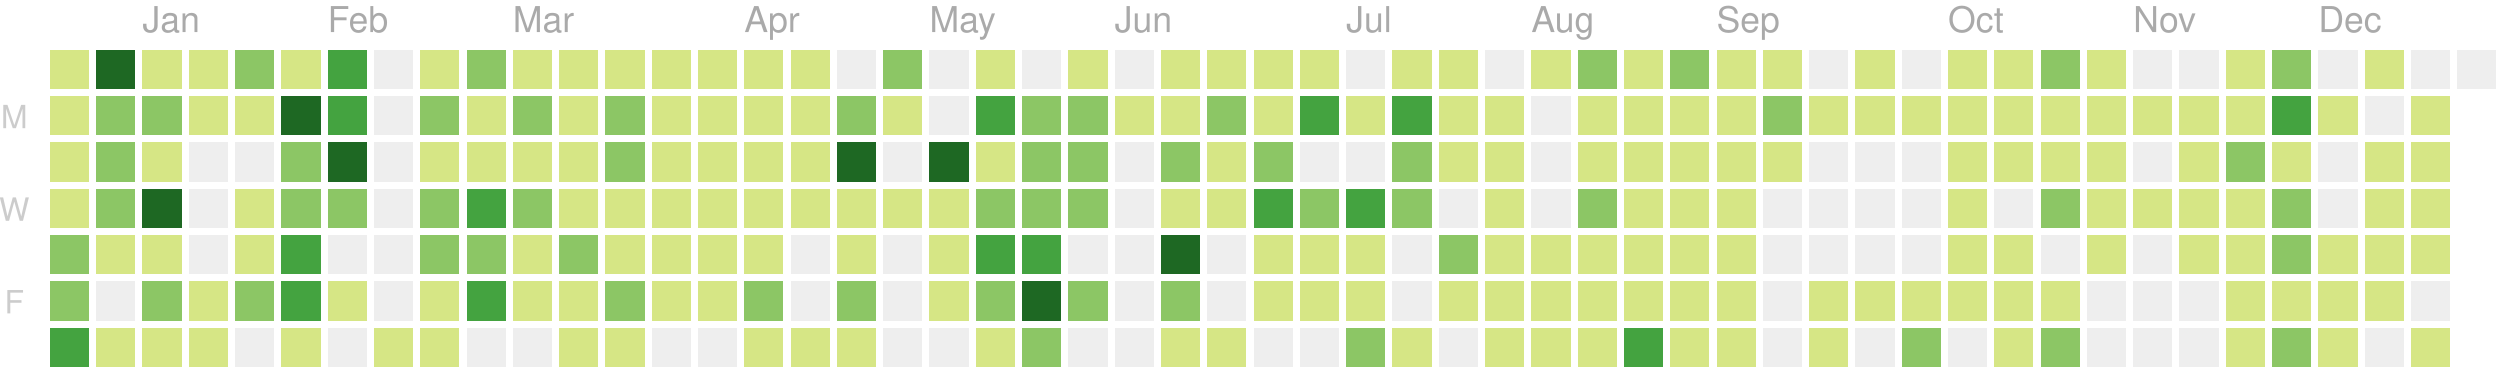
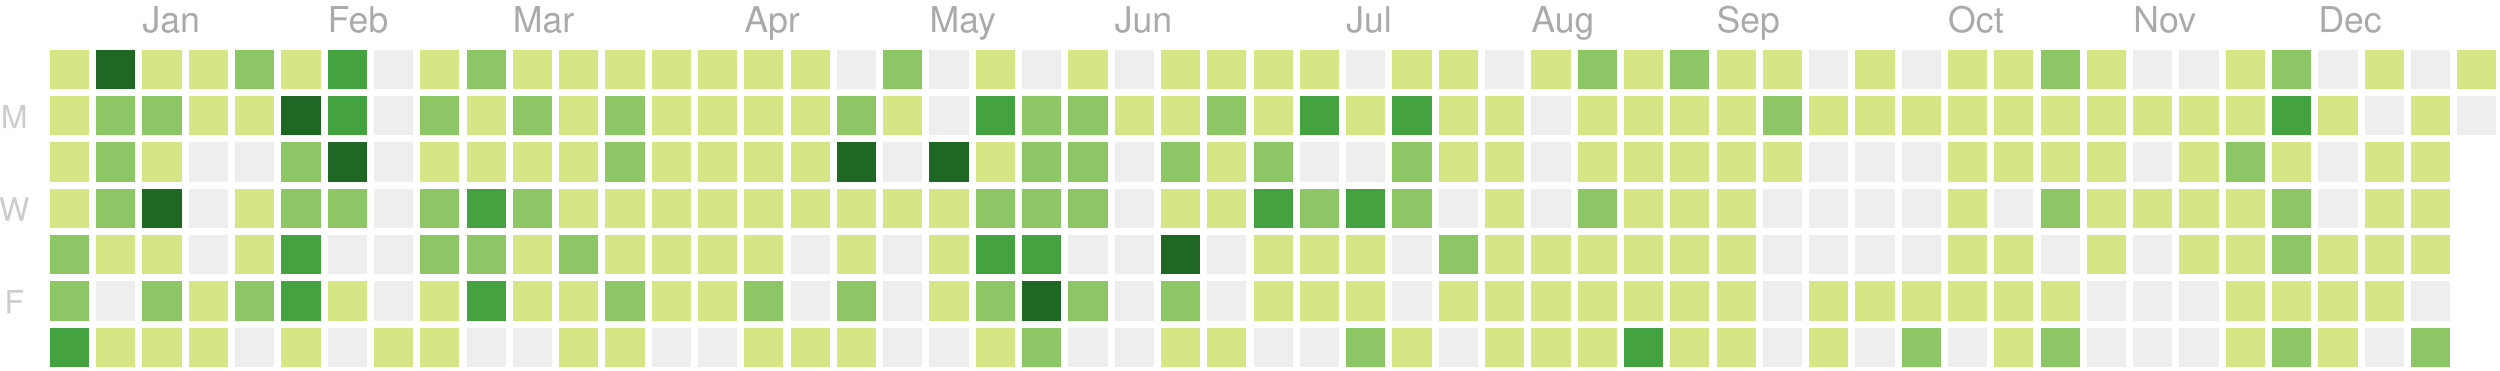
<svg xmlns="http://www.w3.org/2000/svg" version="1.1" width="702" height="104">
  <rect style="fill:#d6e685;shape-rendering:crispedges;" data-score="4" data-date="2018-12-23" x="14" y="14" width="11" height="11" />
  <rect style="fill:#1e6823;shape-rendering:crispedges;" data-score="77" data-date="2018-12-30" x="27" y="14" width="11" height="11" />
  <rect style="fill:#d6e685;shape-rendering:crispedges;" data-score="7" data-date="2019-01-06" x="40" y="14" width="11" height="11" />
  <rect style="fill:#d6e685;shape-rendering:crispedges;" data-score="1" data-date="2019-01-13" x="53" y="14" width="11" height="11" />
  <rect style="fill:#8cc665;shape-rendering:crispedges;" data-score="8" data-date="2019-01-20" x="66" y="14" width="11" height="11" />
  <rect style="fill:#d6e685;shape-rendering:crispedges;" data-score="7" data-date="2019-01-27" x="79" y="14" width="11" height="11" />
  <rect style="fill:#44a340;shape-rendering:crispedges;" data-score="20" data-date="2019-02-03" x="92" y="14" width="11" height="11" />
  <rect style="fill:#eeeeee;shape-rendering:crispedges;" data-score="0" data-date="2019-02-10" x="105" y="14" width="11" height="11" />
  <rect style="fill:#d6e685;shape-rendering:crispedges;" data-score="2" data-date="2019-02-17" x="118" y="14" width="11" height="11" />
  <rect style="fill:#8cc665;shape-rendering:crispedges;" data-score="13" data-date="2019-02-24" x="131" y="14" width="11" height="11" />
  <rect style="fill:#d6e685;shape-rendering:crispedges;" data-score="6" data-date="2019-03-03" x="144" y="14" width="11" height="11" />
  <rect style="fill:#d6e685;shape-rendering:crispedges;" data-score="6" data-date="2019-03-10" x="157" y="14" width="11" height="11" />
  <rect style="fill:#d6e685;shape-rendering:crispedges;" data-score="1" data-date="2019-03-17" x="170" y="14" width="11" height="11" />
  <rect style="fill:#d6e685;shape-rendering:crispedges;" data-score="4" data-date="2019-03-24" x="183" y="14" width="11" height="11" />
  <rect style="fill:#d6e685;shape-rendering:crispedges;" data-score="3" data-date="2019-03-31" x="196" y="14" width="11" height="11" />
  <rect style="fill:#d6e685;shape-rendering:crispedges;" data-score="2" data-date="2019-04-07" x="209" y="14" width="11" height="11" />
  <rect style="fill:#d6e685;shape-rendering:crispedges;" data-score="3" data-date="2019-04-14" x="222" y="14" width="11" height="11" />
  <rect style="fill:#eeeeee;shape-rendering:crispedges;" data-score="0" data-date="2019-04-21" x="235" y="14" width="11" height="11" />
  <rect style="fill:#8cc665;shape-rendering:crispedges;" data-score="9" data-date="2019-04-28" x="248" y="14" width="11" height="11" />
  <rect style="fill:#eeeeee;shape-rendering:crispedges;" data-score="0" data-date="2019-05-05" x="261" y="14" width="11" height="11" />
  <rect style="fill:#d6e685;shape-rendering:crispedges;" data-score="6" data-date="2019-05-12" x="274" y="14" width="11" height="11" />
  <rect style="fill:#eeeeee;shape-rendering:crispedges;" data-score="0" data-date="2019-05-19" x="287" y="14" width="11" height="11" />
  <rect style="fill:#d6e685;shape-rendering:crispedges;" data-score="4" data-date="2019-05-26" x="300" y="14" width="11" height="11" />
  <rect style="fill:#eeeeee;shape-rendering:crispedges;" data-score="0" data-date="2019-06-02" x="313" y="14" width="11" height="11" />
  <rect style="fill:#d6e685;shape-rendering:crispedges;" data-score="1" data-date="2019-06-09" x="326" y="14" width="11" height="11" />
  <rect style="fill:#d6e685;shape-rendering:crispedges;" data-score="3" data-date="2019-06-16" x="339" y="14" width="11" height="11" />
  <rect style="fill:#d6e685;shape-rendering:crispedges;" data-score="2" data-date="2019-06-23" x="352" y="14" width="11" height="11" />
  <rect style="fill:#d6e685;shape-rendering:crispedges;" data-score="2" data-date="2019-06-30" x="365" y="14" width="11" height="11" />
  <rect style="fill:#eeeeee;shape-rendering:crispedges;" data-score="0" data-date="2019-07-07" x="378" y="14" width="11" height="11" />
  <rect style="fill:#d6e685;shape-rendering:crispedges;" data-score="7" data-date="2019-07-14" x="391" y="14" width="11" height="11" />
  <rect style="fill:#d6e685;shape-rendering:crispedges;" data-score="1" data-date="2019-07-21" x="404" y="14" width="11" height="11" />
  <rect style="fill:#eeeeee;shape-rendering:crispedges;" data-score="0" data-date="2019-07-28" x="417" y="14" width="11" height="11" />
  <rect style="fill:#d6e685;shape-rendering:crispedges;" data-score="3" data-date="2019-08-04" x="430" y="14" width="11" height="11" />
  <rect style="fill:#8cc665;shape-rendering:crispedges;" data-score="9" data-date="2019-08-11" x="443" y="14" width="11" height="11" />
  <rect style="fill:#d6e685;shape-rendering:crispedges;" data-score="1" data-date="2019-08-18" x="456" y="14" width="11" height="11" />
  <rect style="fill:#8cc665;shape-rendering:crispedges;" data-score="11" data-date="2019-08-25" x="469" y="14" width="11" height="11" />
  <rect style="fill:#d6e685;shape-rendering:crispedges;" data-score="4" data-date="2019-09-01" x="482" y="14" width="11" height="11" />
  <rect style="fill:#d6e685;shape-rendering:crispedges;" data-score="5" data-date="2019-09-08" x="495" y="14" width="11" height="11" />
  <rect style="fill:#eeeeee;shape-rendering:crispedges;" data-score="0" data-date="2019-09-15" x="508" y="14" width="11" height="11" />
  <rect style="fill:#d6e685;shape-rendering:crispedges;" data-score="6" data-date="2019-09-22" x="521" y="14" width="11" height="11" />
  <rect style="fill:#eeeeee;shape-rendering:crispedges;" data-score="0" data-date="2019-09-29" x="534" y="14" width="11" height="11" />
  <rect style="fill:#d6e685;shape-rendering:crispedges;" data-score="3" data-date="2019-10-06" x="547" y="14" width="11" height="11" />
  <rect style="fill:#d6e685;shape-rendering:crispedges;" data-score="2" data-date="2019-10-13" x="560" y="14" width="11" height="11" />
  <rect style="fill:#8cc665;shape-rendering:crispedges;" data-score="11" data-date="2019-10-20" x="573" y="14" width="11" height="11" />
  <rect style="fill:#d6e685;shape-rendering:crispedges;" data-score="4" data-date="2019-10-27" x="586" y="14" width="11" height="11" />
  <rect style="fill:#eeeeee;shape-rendering:crispedges;" data-score="0" data-date="2019-11-03" x="599" y="14" width="11" height="11" />
  <rect style="fill:#eeeeee;shape-rendering:crispedges;" data-score="0" data-date="2019-11-10" x="612" y="14" width="11" height="11" />
  <rect style="fill:#d6e685;shape-rendering:crispedges;" data-score="1" data-date="2019-11-17" x="625" y="14" width="11" height="11" />
  <rect style="fill:#8cc665;shape-rendering:crispedges;" data-score="8" data-date="2019-11-24" x="638" y="14" width="11" height="11" />
  <rect style="fill:#eeeeee;shape-rendering:crispedges;" data-score="0" data-date="2019-12-01" x="651" y="14" width="11" height="11" />
  <rect style="fill:#d6e685;shape-rendering:crispedges;" data-score="1" data-date="2019-12-08" x="664" y="14" width="11" height="11" />
  <rect style="fill:#eeeeee;shape-rendering:crispedges;" data-score="0" data-date="2019-12-15" x="677" y="14" width="11" height="11" />
-   <rect style="fill:#eeeeee;shape-rendering:crispedges;" data-score="0" data-date="2019-12-22" x="690" y="14" width="11" height="11" />
+   <rect style="fill:#d6e685;shape-rendering:crispedges;" data-score="3" data-date="2019-12-22" x="690" y="14" width="11" height="11" />
  <rect style="fill:#d6e685;shape-rendering:crispedges;" data-score="4" data-date="2018-12-24" x="14" y="27" width="11" height="11" />
  <rect style="fill:#8cc665;shape-rendering:crispedges;" data-score="8" data-date="2018-12-31" x="27" y="27" width="11" height="11" />
  <rect style="fill:#8cc665;shape-rendering:crispedges;" data-score="12" data-date="2019-01-07" x="40" y="27" width="11" height="11" />
  <rect style="fill:#d6e685;shape-rendering:crispedges;" data-score="2" data-date="2019-01-14" x="53" y="27" width="11" height="11" />
  <rect style="fill:#d6e685;shape-rendering:crispedges;" data-score="6" data-date="2019-01-21" x="66" y="27" width="11" height="11" />
  <rect style="fill:#1e6823;shape-rendering:crispedges;" data-score="26" data-date="2019-01-28" x="79" y="27" width="11" height="11" />
  <rect style="fill:#44a340;shape-rendering:crispedges;" data-score="17" data-date="2019-02-04" x="92" y="27" width="11" height="11" />
  <rect style="fill:#eeeeee;shape-rendering:crispedges;" data-score="0" data-date="2019-02-11" x="105" y="27" width="11" height="11" />
  <rect style="fill:#8cc665;shape-rendering:crispedges;" data-score="14" data-date="2019-02-18" x="118" y="27" width="11" height="11" />
  <rect style="fill:#d6e685;shape-rendering:crispedges;" data-score="3" data-date="2019-02-25" x="131" y="27" width="11" height="11" />
  <rect style="fill:#8cc665;shape-rendering:crispedges;" data-score="11" data-date="2019-03-04" x="144" y="27" width="11" height="11" />
  <rect style="fill:#d6e685;shape-rendering:crispedges;" data-score="5" data-date="2019-03-11" x="157" y="27" width="11" height="11" />
  <rect style="fill:#8cc665;shape-rendering:crispedges;" data-score="11" data-date="2019-03-18" x="170" y="27" width="11" height="11" />
  <rect style="fill:#d6e685;shape-rendering:crispedges;" data-score="4" data-date="2019-03-25" x="183" y="27" width="11" height="11" />
  <rect style="fill:#d6e685;shape-rendering:crispedges;" data-score="2" data-date="2019-04-01" x="196" y="27" width="11" height="11" />
  <rect style="fill:#d6e685;shape-rendering:crispedges;" data-score="2" data-date="2019-04-08" x="209" y="27" width="11" height="11" />
  <rect style="fill:#d6e685;shape-rendering:crispedges;" data-score="2" data-date="2019-04-15" x="222" y="27" width="11" height="11" />
  <rect style="fill:#8cc665;shape-rendering:crispedges;" data-score="12" data-date="2019-04-22" x="235" y="27" width="11" height="11" />
  <rect style="fill:#d6e685;shape-rendering:crispedges;" data-score="7" data-date="2019-04-29" x="248" y="27" width="11" height="11" />
  <rect style="fill:#eeeeee;shape-rendering:crispedges;" data-score="0" data-date="2019-05-06" x="261" y="27" width="11" height="11" />
  <rect style="fill:#44a340;shape-rendering:crispedges;" data-score="17" data-date="2019-05-13" x="274" y="27" width="11" height="11" />
  <rect style="fill:#8cc665;shape-rendering:crispedges;" data-score="11" data-date="2019-05-20" x="287" y="27" width="11" height="11" />
  <rect style="fill:#8cc665;shape-rendering:crispedges;" data-score="11" data-date="2019-05-27" x="300" y="27" width="11" height="11" />
  <rect style="fill:#d6e685;shape-rendering:crispedges;" data-score="2" data-date="2019-06-03" x="313" y="27" width="11" height="11" />
  <rect style="fill:#d6e685;shape-rendering:crispedges;" data-score="5" data-date="2019-06-10" x="326" y="27" width="11" height="11" />
  <rect style="fill:#8cc665;shape-rendering:crispedges;" data-score="11" data-date="2019-06-17" x="339" y="27" width="11" height="11" />
  <rect style="fill:#d6e685;shape-rendering:crispedges;" data-score="5" data-date="2019-06-24" x="352" y="27" width="11" height="11" />
  <rect style="fill:#44a340;shape-rendering:crispedges;" data-score="17" data-date="2019-07-01" x="365" y="27" width="11" height="11" />
  <rect style="fill:#d6e685;shape-rendering:crispedges;" data-score="6" data-date="2019-07-08" x="378" y="27" width="11" height="11" />
  <rect style="fill:#44a340;shape-rendering:crispedges;" data-score="20" data-date="2019-07-15" x="391" y="27" width="11" height="11" />
  <rect style="fill:#d6e685;shape-rendering:crispedges;" data-score="6" data-date="2019-07-22" x="404" y="27" width="11" height="11" />
  <rect style="fill:#d6e685;shape-rendering:crispedges;" data-score="2" data-date="2019-07-29" x="417" y="27" width="11" height="11" />
  <rect style="fill:#eeeeee;shape-rendering:crispedges;" data-score="0" data-date="2019-08-05" x="430" y="27" width="11" height="11" />
  <rect style="fill:#d6e685;shape-rendering:crispedges;" data-score="6" data-date="2019-08-12" x="443" y="27" width="11" height="11" />
  <rect style="fill:#d6e685;shape-rendering:crispedges;" data-score="3" data-date="2019-08-19" x="456" y="27" width="11" height="11" />
  <rect style="fill:#d6e685;shape-rendering:crispedges;" data-score="4" data-date="2019-08-26" x="469" y="27" width="11" height="11" />
  <rect style="fill:#d6e685;shape-rendering:crispedges;" data-score="1" data-date="2019-09-02" x="482" y="27" width="11" height="11" />
  <rect style="fill:#8cc665;shape-rendering:crispedges;" data-score="9" data-date="2019-09-09" x="495" y="27" width="11" height="11" />
  <rect style="fill:#d6e685;shape-rendering:crispedges;" data-score="1" data-date="2019-09-16" x="508" y="27" width="11" height="11" />
  <rect style="fill:#d6e685;shape-rendering:crispedges;" data-score="2" data-date="2019-09-23" x="521" y="27" width="11" height="11" />
  <rect style="fill:#d6e685;shape-rendering:crispedges;" data-score="3" data-date="2019-09-30" x="534" y="27" width="11" height="11" />
  <rect style="fill:#d6e685;shape-rendering:crispedges;" data-score="2" data-date="2019-10-07" x="547" y="27" width="11" height="11" />
  <rect style="fill:#d6e685;shape-rendering:crispedges;" data-score="1" data-date="2019-10-14" x="560" y="27" width="11" height="11" />
  <rect style="fill:#d6e685;shape-rendering:crispedges;" data-score="4" data-date="2019-10-21" x="573" y="27" width="11" height="11" />
  <rect style="fill:#d6e685;shape-rendering:crispedges;" data-score="5" data-date="2019-10-28" x="586" y="27" width="11" height="11" />
  <rect style="fill:#d6e685;shape-rendering:crispedges;" data-score="2" data-date="2019-11-04" x="599" y="27" width="11" height="11" />
  <rect style="fill:#d6e685;shape-rendering:crispedges;" data-score="3" data-date="2019-11-11" x="612" y="27" width="11" height="11" />
  <rect style="fill:#d6e685;shape-rendering:crispedges;" data-score="2" data-date="2019-11-18" x="625" y="27" width="11" height="11" />
  <rect style="fill:#44a340;shape-rendering:crispedges;" data-score="23" data-date="2019-11-25" x="638" y="27" width="11" height="11" />
  <rect style="fill:#d6e685;shape-rendering:crispedges;" data-score="1" data-date="2019-12-02" x="651" y="27" width="11" height="11" />
  <rect style="fill:#eeeeee;shape-rendering:crispedges;" data-score="0" data-date="2019-12-09" x="664" y="27" width="11" height="11" />
  <rect style="fill:#d6e685;shape-rendering:crispedges;" data-score="1" data-date="2019-12-16" x="677" y="27" width="11" height="11" />
+   <rect style="fill:#eeeeee;shape-rendering:crispedges;" data-score="0" data-date="2019-12-23" x="690" y="27" width="11" height="11" />
  <rect style="fill:#d6e685;shape-rendering:crispedges;" data-score="2" data-date="2018-12-25" x="14" y="40" width="11" height="11" />
  <rect style="fill:#8cc665;shape-rendering:crispedges;" data-score="10" data-date="2019-01-01" x="27" y="40" width="11" height="11" />
  <rect style="fill:#d6e685;shape-rendering:crispedges;" data-score="4" data-date="2019-01-08" x="40" y="40" width="11" height="11" />
  <rect style="fill:#eeeeee;shape-rendering:crispedges;" data-score="0" data-date="2019-01-15" x="53" y="40" width="11" height="11" />
  <rect style="fill:#eeeeee;shape-rendering:crispedges;" data-score="0" data-date="2019-01-22" x="66" y="40" width="11" height="11" />
  <rect style="fill:#8cc665;shape-rendering:crispedges;" data-score="9" data-date="2019-01-29" x="79" y="40" width="11" height="11" />
  <rect style="fill:#1e6823;shape-rendering:crispedges;" data-score="29" data-date="2019-02-05" x="92" y="40" width="11" height="11" />
  <rect style="fill:#eeeeee;shape-rendering:crispedges;" data-score="0" data-date="2019-02-12" x="105" y="40" width="11" height="11" />
  <rect style="fill:#d6e685;shape-rendering:crispedges;" data-score="2" data-date="2019-02-19" x="118" y="40" width="11" height="11" />
  <rect style="fill:#d6e685;shape-rendering:crispedges;" data-score="4" data-date="2019-02-26" x="131" y="40" width="11" height="11" />
  <rect style="fill:#d6e685;shape-rendering:crispedges;" data-score="3" data-date="2019-03-05" x="144" y="40" width="11" height="11" />
  <rect style="fill:#d6e685;shape-rendering:crispedges;" data-score="2" data-date="2019-03-12" x="157" y="40" width="11" height="11" />
  <rect style="fill:#8cc665;shape-rendering:crispedges;" data-score="8" data-date="2019-03-19" x="170" y="40" width="11" height="11" />
  <rect style="fill:#d6e685;shape-rendering:crispedges;" data-score="3" data-date="2019-03-26" x="183" y="40" width="11" height="11" />
  <rect style="fill:#d6e685;shape-rendering:crispedges;" data-score="6" data-date="2019-04-02" x="196" y="40" width="11" height="11" />
  <rect style="fill:#d6e685;shape-rendering:crispedges;" data-score="4" data-date="2019-04-09" x="209" y="40" width="11" height="11" />
  <rect style="fill:#d6e685;shape-rendering:crispedges;" data-score="3" data-date="2019-04-16" x="222" y="40" width="11" height="11" />
  <rect style="fill:#1e6823;shape-rendering:crispedges;" data-score="35" data-date="2019-04-23" x="235" y="40" width="11" height="11" />
  <rect style="fill:#eeeeee;shape-rendering:crispedges;" data-score="0" data-date="2019-04-30" x="248" y="40" width="11" height="11" />
  <rect style="fill:#1e6823;shape-rendering:crispedges;" data-score="31" data-date="2019-05-07" x="261" y="40" width="11" height="11" />
  <rect style="fill:#d6e685;shape-rendering:crispedges;" data-score="7" data-date="2019-05-14" x="274" y="40" width="11" height="11" />
  <rect style="fill:#8cc665;shape-rendering:crispedges;" data-score="8" data-date="2019-05-21" x="287" y="40" width="11" height="11" />
  <rect style="fill:#8cc665;shape-rendering:crispedges;" data-score="8" data-date="2019-05-28" x="300" y="40" width="11" height="11" />
  <rect style="fill:#eeeeee;shape-rendering:crispedges;" data-score="0" data-date="2019-06-04" x="313" y="40" width="11" height="11" />
  <rect style="fill:#8cc665;shape-rendering:crispedges;" data-score="10" data-date="2019-06-11" x="326" y="40" width="11" height="11" />
  <rect style="fill:#d6e685;shape-rendering:crispedges;" data-score="4" data-date="2019-06-18" x="339" y="40" width="11" height="11" />
  <rect style="fill:#8cc665;shape-rendering:crispedges;" data-score="11" data-date="2019-06-25" x="352" y="40" width="11" height="11" />
  <rect style="fill:#eeeeee;shape-rendering:crispedges;" data-score="0" data-date="2019-07-02" x="365" y="40" width="11" height="11" />
  <rect style="fill:#eeeeee;shape-rendering:crispedges;" data-score="0" data-date="2019-07-09" x="378" y="40" width="11" height="11" />
  <rect style="fill:#8cc665;shape-rendering:crispedges;" data-score="10" data-date="2019-07-16" x="391" y="40" width="11" height="11" />
  <rect style="fill:#d6e685;shape-rendering:crispedges;" data-score="2" data-date="2019-07-23" x="404" y="40" width="11" height="11" />
  <rect style="fill:#d6e685;shape-rendering:crispedges;" data-score="5" data-date="2019-07-30" x="417" y="40" width="11" height="11" />
  <rect style="fill:#eeeeee;shape-rendering:crispedges;" data-score="0" data-date="2019-08-06" x="430" y="40" width="11" height="11" />
  <rect style="fill:#d6e685;shape-rendering:crispedges;" data-score="2" data-date="2019-08-13" x="443" y="40" width="11" height="11" />
  <rect style="fill:#d6e685;shape-rendering:crispedges;" data-score="2" data-date="2019-08-20" x="456" y="40" width="11" height="11" />
  <rect style="fill:#d6e685;shape-rendering:crispedges;" data-score="1" data-date="2019-08-27" x="469" y="40" width="11" height="11" />
  <rect style="fill:#d6e685;shape-rendering:crispedges;" data-score="3" data-date="2019-09-03" x="482" y="40" width="11" height="11" />
  <rect style="fill:#d6e685;shape-rendering:crispedges;" data-score="5" data-date="2019-09-10" x="495" y="40" width="11" height="11" />
  <rect style="fill:#eeeeee;shape-rendering:crispedges;" data-score="0" data-date="2019-09-17" x="508" y="40" width="11" height="11" />
  <rect style="fill:#eeeeee;shape-rendering:crispedges;" data-score="0" data-date="2019-09-24" x="521" y="40" width="11" height="11" />
  <rect style="fill:#eeeeee;shape-rendering:crispedges;" data-score="0" data-date="2019-10-01" x="534" y="40" width="11" height="11" />
  <rect style="fill:#d6e685;shape-rendering:crispedges;" data-score="3" data-date="2019-10-08" x="547" y="40" width="11" height="11" />
  <rect style="fill:#d6e685;shape-rendering:crispedges;" data-score="1" data-date="2019-10-15" x="560" y="40" width="11" height="11" />
  <rect style="fill:#d6e685;shape-rendering:crispedges;" data-score="4" data-date="2019-10-22" x="573" y="40" width="11" height="11" />
  <rect style="fill:#d6e685;shape-rendering:crispedges;" data-score="1" data-date="2019-10-29" x="586" y="40" width="11" height="11" />
  <rect style="fill:#eeeeee;shape-rendering:crispedges;" data-score="0" data-date="2019-11-05" x="599" y="40" width="11" height="11" />
  <rect style="fill:#d6e685;shape-rendering:crispedges;" data-score="3" data-date="2019-11-12" x="612" y="40" width="11" height="11" />
  <rect style="fill:#8cc665;shape-rendering:crispedges;" data-score="8" data-date="2019-11-19" x="625" y="40" width="11" height="11" />
  <rect style="fill:#d6e685;shape-rendering:crispedges;" data-score="5" data-date="2019-11-26" x="638" y="40" width="11" height="11" />
  <rect style="fill:#eeeeee;shape-rendering:crispedges;" data-score="0" data-date="2019-12-03" x="651" y="40" width="11" height="11" />
  <rect style="fill:#d6e685;shape-rendering:crispedges;" data-score="2" data-date="2019-12-10" x="664" y="40" width="11" height="11" />
  <rect style="fill:#d6e685;shape-rendering:crispedges;" data-score="2" data-date="2019-12-17" x="677" y="40" width="11" height="11" />
  <rect style="fill:#d6e685;shape-rendering:crispedges;" data-score="2" data-date="2018-12-26" x="14" y="53" width="11" height="11" />
  <rect style="fill:#8cc665;shape-rendering:crispedges;" data-score="11" data-date="2019-01-02" x="27" y="53" width="11" height="11" />
  <rect style="fill:#1e6823;shape-rendering:crispedges;" data-score="28" data-date="2019-01-09" x="40" y="53" width="11" height="11" />
  <rect style="fill:#eeeeee;shape-rendering:crispedges;" data-score="0" data-date="2019-01-16" x="53" y="53" width="11" height="11" />
  <rect style="fill:#d6e685;shape-rendering:crispedges;" data-score="6" data-date="2019-01-23" x="66" y="53" width="11" height="11" />
  <rect style="fill:#8cc665;shape-rendering:crispedges;" data-score="9" data-date="2019-01-30" x="79" y="53" width="11" height="11" />
  <rect style="fill:#8cc665;shape-rendering:crispedges;" data-score="13" data-date="2019-02-06" x="92" y="53" width="11" height="11" />
  <rect style="fill:#eeeeee;shape-rendering:crispedges;" data-score="0" data-date="2019-02-13" x="105" y="53" width="11" height="11" />
  <rect style="fill:#8cc665;shape-rendering:crispedges;" data-score="10" data-date="2019-02-20" x="118" y="53" width="11" height="11" />
  <rect style="fill:#44a340;shape-rendering:crispedges;" data-score="22" data-date="2019-02-27" x="131" y="53" width="11" height="11" />
  <rect style="fill:#8cc665;shape-rendering:crispedges;" data-score="14" data-date="2019-03-06" x="144" y="53" width="11" height="11" />
  <rect style="fill:#d6e685;shape-rendering:crispedges;" data-score="3" data-date="2019-03-13" x="157" y="53" width="11" height="11" />
  <rect style="fill:#d6e685;shape-rendering:crispedges;" data-score="4" data-date="2019-03-20" x="170" y="53" width="11" height="11" />
  <rect style="fill:#d6e685;shape-rendering:crispedges;" data-score="2" data-date="2019-03-27" x="183" y="53" width="11" height="11" />
  <rect style="fill:#d6e685;shape-rendering:crispedges;" data-score="3" data-date="2019-04-03" x="196" y="53" width="11" height="11" />
  <rect style="fill:#d6e685;shape-rendering:crispedges;" data-score="6" data-date="2019-04-10" x="209" y="53" width="11" height="11" />
  <rect style="fill:#d6e685;shape-rendering:crispedges;" data-score="5" data-date="2019-04-17" x="222" y="53" width="11" height="11" />
  <rect style="fill:#d6e685;shape-rendering:crispedges;" data-score="4" data-date="2019-04-24" x="235" y="53" width="11" height="11" />
  <rect style="fill:#d6e685;shape-rendering:crispedges;" data-score="2" data-date="2019-05-01" x="248" y="53" width="11" height="11" />
  <rect style="fill:#d6e685;shape-rendering:crispedges;" data-score="4" data-date="2019-05-08" x="261" y="53" width="11" height="11" />
  <rect style="fill:#8cc665;shape-rendering:crispedges;" data-score="15" data-date="2019-05-15" x="274" y="53" width="11" height="11" />
  <rect style="fill:#8cc665;shape-rendering:crispedges;" data-score="12" data-date="2019-05-22" x="287" y="53" width="11" height="11" />
  <rect style="fill:#8cc665;shape-rendering:crispedges;" data-score="9" data-date="2019-05-29" x="300" y="53" width="11" height="11" />
  <rect style="fill:#eeeeee;shape-rendering:crispedges;" data-score="0" data-date="2019-06-05" x="313" y="53" width="11" height="11" />
  <rect style="fill:#d6e685;shape-rendering:crispedges;" data-score="2" data-date="2019-06-12" x="326" y="53" width="11" height="11" />
  <rect style="fill:#d6e685;shape-rendering:crispedges;" data-score="1" data-date="2019-06-19" x="339" y="53" width="11" height="11" />
  <rect style="fill:#44a340;shape-rendering:crispedges;" data-score="17" data-date="2019-06-26" x="352" y="53" width="11" height="11" />
  <rect style="fill:#8cc665;shape-rendering:crispedges;" data-score="11" data-date="2019-07-03" x="365" y="53" width="11" height="11" />
  <rect style="fill:#44a340;shape-rendering:crispedges;" data-score="20" data-date="2019-07-10" x="378" y="53" width="11" height="11" />
  <rect style="fill:#8cc665;shape-rendering:crispedges;" data-score="14" data-date="2019-07-17" x="391" y="53" width="11" height="11" />
  <rect style="fill:#eeeeee;shape-rendering:crispedges;" data-score="0" data-date="2019-07-24" x="404" y="53" width="11" height="11" />
  <rect style="fill:#d6e685;shape-rendering:crispedges;" data-score="1" data-date="2019-07-31" x="417" y="53" width="11" height="11" />
  <rect style="fill:#eeeeee;shape-rendering:crispedges;" data-score="0" data-date="2019-08-07" x="430" y="53" width="11" height="11" />
  <rect style="fill:#8cc665;shape-rendering:crispedges;" data-score="10" data-date="2019-08-14" x="443" y="53" width="11" height="11" />
  <rect style="fill:#d6e685;shape-rendering:crispedges;" data-score="1" data-date="2019-08-21" x="456" y="53" width="11" height="11" />
  <rect style="fill:#d6e685;shape-rendering:crispedges;" data-score="7" data-date="2019-08-28" x="469" y="53" width="11" height="11" />
  <rect style="fill:#d6e685;shape-rendering:crispedges;" data-score="2" data-date="2019-09-04" x="482" y="53" width="11" height="11" />
  <rect style="fill:#eeeeee;shape-rendering:crispedges;" data-score="0" data-date="2019-09-11" x="495" y="53" width="11" height="11" />
  <rect style="fill:#eeeeee;shape-rendering:crispedges;" data-score="0" data-date="2019-09-18" x="508" y="53" width="11" height="11" />
  <rect style="fill:#eeeeee;shape-rendering:crispedges;" data-score="0" data-date="2019-09-25" x="521" y="53" width="11" height="11" />
  <rect style="fill:#eeeeee;shape-rendering:crispedges;" data-score="0" data-date="2019-10-02" x="534" y="53" width="11" height="11" />
  <rect style="fill:#d6e685;shape-rendering:crispedges;" data-score="2" data-date="2019-10-09" x="547" y="53" width="11" height="11" />
  <rect style="fill:#eeeeee;shape-rendering:crispedges;" data-score="0" data-date="2019-10-16" x="560" y="53" width="11" height="11" />
  <rect style="fill:#8cc665;shape-rendering:crispedges;" data-score="9" data-date="2019-10-23" x="573" y="53" width="11" height="11" />
  <rect style="fill:#d6e685;shape-rendering:crispedges;" data-score="2" data-date="2019-10-30" x="586" y="53" width="11" height="11" />
  <rect style="fill:#d6e685;shape-rendering:crispedges;" data-score="2" data-date="2019-11-06" x="599" y="53" width="11" height="11" />
  <rect style="fill:#d6e685;shape-rendering:crispedges;" data-score="1" data-date="2019-11-13" x="612" y="53" width="11" height="11" />
  <rect style="fill:#d6e685;shape-rendering:crispedges;" data-score="7" data-date="2019-11-20" x="625" y="53" width="11" height="11" />
  <rect style="fill:#8cc665;shape-rendering:crispedges;" data-score="15" data-date="2019-11-27" x="638" y="53" width="11" height="11" />
  <rect style="fill:#eeeeee;shape-rendering:crispedges;" data-score="0" data-date="2019-12-04" x="651" y="53" width="11" height="11" />
  <rect style="fill:#d6e685;shape-rendering:crispedges;" data-score="2" data-date="2019-12-11" x="664" y="53" width="11" height="11" />
  <rect style="fill:#d6e685;shape-rendering:crispedges;" data-score="1" data-date="2019-12-18" x="677" y="53" width="11" height="11" />
  <rect style="fill:#8cc665;shape-rendering:crispedges;" data-score="15" data-date="2018-12-27" x="14" y="66" width="11" height="11" />
  <rect style="fill:#d6e685;shape-rendering:crispedges;" data-score="6" data-date="2019-01-03" x="27" y="66" width="11" height="11" />
  <rect style="fill:#d6e685;shape-rendering:crispedges;" data-score="6" data-date="2019-01-10" x="40" y="66" width="11" height="11" />
  <rect style="fill:#eeeeee;shape-rendering:crispedges;" data-score="0" data-date="2019-01-17" x="53" y="66" width="11" height="11" />
  <rect style="fill:#d6e685;shape-rendering:crispedges;" data-score="5" data-date="2019-01-24" x="66" y="66" width="11" height="11" />
  <rect style="fill:#44a340;shape-rendering:crispedges;" data-score="17" data-date="2019-01-31" x="79" y="66" width="11" height="11" />
  <rect style="fill:#eeeeee;shape-rendering:crispedges;" data-score="0" data-date="2019-02-07" x="92" y="66" width="11" height="11" />
  <rect style="fill:#eeeeee;shape-rendering:crispedges;" data-score="0" data-date="2019-02-14" x="105" y="66" width="11" height="11" />
  <rect style="fill:#8cc665;shape-rendering:crispedges;" data-score="12" data-date="2019-02-21" x="118" y="66" width="11" height="11" />
  <rect style="fill:#8cc665;shape-rendering:crispedges;" data-score="11" data-date="2019-02-28" x="131" y="66" width="11" height="11" />
  <rect style="fill:#d6e685;shape-rendering:crispedges;" data-score="6" data-date="2019-03-07" x="144" y="66" width="11" height="11" />
  <rect style="fill:#8cc665;shape-rendering:crispedges;" data-score="8" data-date="2019-03-14" x="157" y="66" width="11" height="11" />
  <rect style="fill:#d6e685;shape-rendering:crispedges;" data-score="1" data-date="2019-03-21" x="170" y="66" width="11" height="11" />
  <rect style="fill:#d6e685;shape-rendering:crispedges;" data-score="2" data-date="2019-03-28" x="183" y="66" width="11" height="11" />
  <rect style="fill:#d6e685;shape-rendering:crispedges;" data-score="2" data-date="2019-04-04" x="196" y="66" width="11" height="11" />
  <rect style="fill:#d6e685;shape-rendering:crispedges;" data-score="4" data-date="2019-04-11" x="209" y="66" width="11" height="11" />
  <rect style="fill:#eeeeee;shape-rendering:crispedges;" data-score="0" data-date="2019-04-18" x="222" y="66" width="11" height="11" />
  <rect style="fill:#d6e685;shape-rendering:crispedges;" data-score="1" data-date="2019-04-25" x="235" y="66" width="11" height="11" />
  <rect style="fill:#eeeeee;shape-rendering:crispedges;" data-score="0" data-date="2019-05-02" x="248" y="66" width="11" height="11" />
  <rect style="fill:#d6e685;shape-rendering:crispedges;" data-score="1" data-date="2019-05-09" x="261" y="66" width="11" height="11" />
  <rect style="fill:#44a340;shape-rendering:crispedges;" data-score="19" data-date="2019-05-16" x="274" y="66" width="11" height="11" />
  <rect style="fill:#44a340;shape-rendering:crispedges;" data-score="17" data-date="2019-05-23" x="287" y="66" width="11" height="11" />
  <rect style="fill:#eeeeee;shape-rendering:crispedges;" data-score="0" data-date="2019-05-30" x="300" y="66" width="11" height="11" />
  <rect style="fill:#eeeeee;shape-rendering:crispedges;" data-score="0" data-date="2019-06-06" x="313" y="66" width="11" height="11" />
  <rect style="fill:#1e6823;shape-rendering:crispedges;" data-score="44" data-date="2019-06-13" x="326" y="66" width="11" height="11" />
  <rect style="fill:#eeeeee;shape-rendering:crispedges;" data-score="0" data-date="2019-06-20" x="339" y="66" width="11" height="11" />
  <rect style="fill:#d6e685;shape-rendering:crispedges;" data-score="4" data-date="2019-06-27" x="352" y="66" width="11" height="11" />
  <rect style="fill:#d6e685;shape-rendering:crispedges;" data-score="4" data-date="2019-07-04" x="365" y="66" width="11" height="11" />
  <rect style="fill:#d6e685;shape-rendering:crispedges;" data-score="1" data-date="2019-07-11" x="378" y="66" width="11" height="11" />
  <rect style="fill:#eeeeee;shape-rendering:crispedges;" data-score="0" data-date="2019-07-18" x="391" y="66" width="11" height="11" />
  <rect style="fill:#8cc665;shape-rendering:crispedges;" data-score="8" data-date="2019-07-25" x="404" y="66" width="11" height="11" />
  <rect style="fill:#d6e685;shape-rendering:crispedges;" data-score="7" data-date="2019-08-01" x="417" y="66" width="11" height="11" />
  <rect style="fill:#d6e685;shape-rendering:crispedges;" data-score="2" data-date="2019-08-08" x="430" y="66" width="11" height="11" />
  <rect style="fill:#d6e685;shape-rendering:crispedges;" data-score="2" data-date="2019-08-15" x="443" y="66" width="11" height="11" />
  <rect style="fill:#d6e685;shape-rendering:crispedges;" data-score="2" data-date="2019-08-22" x="456" y="66" width="11" height="11" />
  <rect style="fill:#d6e685;shape-rendering:crispedges;" data-score="2" data-date="2019-08-29" x="469" y="66" width="11" height="11" />
  <rect style="fill:#d6e685;shape-rendering:crispedges;" data-score="2" data-date="2019-09-05" x="482" y="66" width="11" height="11" />
  <rect style="fill:#eeeeee;shape-rendering:crispedges;" data-score="0" data-date="2019-09-12" x="495" y="66" width="11" height="11" />
  <rect style="fill:#eeeeee;shape-rendering:crispedges;" data-score="0" data-date="2019-09-19" x="508" y="66" width="11" height="11" />
  <rect style="fill:#eeeeee;shape-rendering:crispedges;" data-score="0" data-date="2019-09-26" x="521" y="66" width="11" height="11" />
  <rect style="fill:#eeeeee;shape-rendering:crispedges;" data-score="0" data-date="2019-10-03" x="534" y="66" width="11" height="11" />
  <rect style="fill:#d6e685;shape-rendering:crispedges;" data-score="1" data-date="2019-10-10" x="547" y="66" width="11" height="11" />
  <rect style="fill:#d6e685;shape-rendering:crispedges;" data-score="1" data-date="2019-10-17" x="560" y="66" width="11" height="11" />
  <rect style="fill:#eeeeee;shape-rendering:crispedges;" data-score="0" data-date="2019-10-24" x="573" y="66" width="11" height="11" />
  <rect style="fill:#d6e685;shape-rendering:crispedges;" data-score="2" data-date="2019-10-31" x="586" y="66" width="11" height="11" />
  <rect style="fill:#eeeeee;shape-rendering:crispedges;" data-score="0" data-date="2019-11-07" x="599" y="66" width="11" height="11" />
  <rect style="fill:#d6e685;shape-rendering:crispedges;" data-score="2" data-date="2019-11-14" x="612" y="66" width="11" height="11" />
  <rect style="fill:#d6e685;shape-rendering:crispedges;" data-score="4" data-date="2019-11-21" x="625" y="66" width="11" height="11" />
  <rect style="fill:#8cc665;shape-rendering:crispedges;" data-score="8" data-date="2019-11-28" x="638" y="66" width="11" height="11" />
  <rect style="fill:#d6e685;shape-rendering:crispedges;" data-score="1" data-date="2019-12-05" x="651" y="66" width="11" height="11" />
  <rect style="fill:#d6e685;shape-rendering:crispedges;" data-score="4" data-date="2019-12-12" x="664" y="66" width="11" height="11" />
  <rect style="fill:#d6e685;shape-rendering:crispedges;" data-score="1" data-date="2019-12-19" x="677" y="66" width="11" height="11" />
  <rect style="fill:#8cc665;shape-rendering:crispedges;" data-score="11" data-date="2018-12-28" x="14" y="79" width="11" height="11" />
  <rect style="fill:#eeeeee;shape-rendering:crispedges;" data-score="0" data-date="2019-01-04" x="27" y="79" width="11" height="11" />
  <rect style="fill:#8cc665;shape-rendering:crispedges;" data-score="10" data-date="2019-01-11" x="40" y="79" width="11" height="11" />
  <rect style="fill:#d6e685;shape-rendering:crispedges;" data-score="4" data-date="2019-01-18" x="53" y="79" width="11" height="11" />
  <rect style="fill:#8cc665;shape-rendering:crispedges;" data-score="13" data-date="2019-01-25" x="66" y="79" width="11" height="11" />
  <rect style="fill:#44a340;shape-rendering:crispedges;" data-score="16" data-date="2019-02-01" x="79" y="79" width="11" height="11" />
  <rect style="fill:#d6e685;shape-rendering:crispedges;" data-score="1" data-date="2019-02-08" x="92" y="79" width="11" height="11" />
  <rect style="fill:#eeeeee;shape-rendering:crispedges;" data-score="0" data-date="2019-02-15" x="105" y="79" width="11" height="11" />
  <rect style="fill:#d6e685;shape-rendering:crispedges;" data-score="2" data-date="2019-02-22" x="118" y="79" width="11" height="11" />
  <rect style="fill:#44a340;shape-rendering:crispedges;" data-score="19" data-date="2019-03-01" x="131" y="79" width="11" height="11" />
  <rect style="fill:#d6e685;shape-rendering:crispedges;" data-score="1" data-date="2019-03-08" x="144" y="79" width="11" height="11" />
  <rect style="fill:#d6e685;shape-rendering:crispedges;" data-score="6" data-date="2019-03-15" x="157" y="79" width="11" height="11" />
  <rect style="fill:#8cc665;shape-rendering:crispedges;" data-score="10" data-date="2019-03-22" x="170" y="79" width="11" height="11" />
  <rect style="fill:#d6e685;shape-rendering:crispedges;" data-score="2" data-date="2019-03-29" x="183" y="79" width="11" height="11" />
  <rect style="fill:#d6e685;shape-rendering:crispedges;" data-score="2" data-date="2019-04-05" x="196" y="79" width="11" height="11" />
  <rect style="fill:#8cc665;shape-rendering:crispedges;" data-score="8" data-date="2019-04-12" x="209" y="79" width="11" height="11" />
  <rect style="fill:#eeeeee;shape-rendering:crispedges;" data-score="0" data-date="2019-04-19" x="222" y="79" width="11" height="11" />
  <rect style="fill:#8cc665;shape-rendering:crispedges;" data-score="15" data-date="2019-04-26" x="235" y="79" width="11" height="11" />
  <rect style="fill:#eeeeee;shape-rendering:crispedges;" data-score="0" data-date="2019-05-03" x="248" y="79" width="11" height="11" />
  <rect style="fill:#d6e685;shape-rendering:crispedges;" data-score="7" data-date="2019-05-10" x="261" y="79" width="11" height="11" />
  <rect style="fill:#8cc665;shape-rendering:crispedges;" data-score="10" data-date="2019-05-17" x="274" y="79" width="11" height="11" />
  <rect style="fill:#1e6823;shape-rendering:crispedges;" data-score="25" data-date="2019-05-24" x="287" y="79" width="11" height="11" />
  <rect style="fill:#8cc665;shape-rendering:crispedges;" data-score="9" data-date="2019-05-31" x="300" y="79" width="11" height="11" />
  <rect style="fill:#eeeeee;shape-rendering:crispedges;" data-score="0" data-date="2019-06-07" x="313" y="79" width="11" height="11" />
  <rect style="fill:#8cc665;shape-rendering:crispedges;" data-score="11" data-date="2019-06-14" x="326" y="79" width="11" height="11" />
  <rect style="fill:#eeeeee;shape-rendering:crispedges;" data-score="0" data-date="2019-06-21" x="339" y="79" width="11" height="11" />
  <rect style="fill:#d6e685;shape-rendering:crispedges;" data-score="5" data-date="2019-06-28" x="352" y="79" width="11" height="11" />
  <rect style="fill:#d6e685;shape-rendering:crispedges;" data-score="6" data-date="2019-07-05" x="365" y="79" width="11" height="11" />
  <rect style="fill:#d6e685;shape-rendering:crispedges;" data-score="2" data-date="2019-07-12" x="378" y="79" width="11" height="11" />
  <rect style="fill:#eeeeee;shape-rendering:crispedges;" data-score="0" data-date="2019-07-19" x="391" y="79" width="11" height="11" />
  <rect style="fill:#d6e685;shape-rendering:crispedges;" data-score="4" data-date="2019-07-26" x="404" y="79" width="11" height="11" />
  <rect style="fill:#d6e685;shape-rendering:crispedges;" data-score="4" data-date="2019-08-02" x="417" y="79" width="11" height="11" />
  <rect style="fill:#d6e685;shape-rendering:crispedges;" data-score="1" data-date="2019-08-09" x="430" y="79" width="11" height="11" />
  <rect style="fill:#d6e685;shape-rendering:crispedges;" data-score="2" data-date="2019-08-16" x="443" y="79" width="11" height="11" />
  <rect style="fill:#d6e685;shape-rendering:crispedges;" data-score="2" data-date="2019-08-23" x="456" y="79" width="11" height="11" />
  <rect style="fill:#d6e685;shape-rendering:crispedges;" data-score="2" data-date="2019-08-30" x="469" y="79" width="11" height="11" />
  <rect style="fill:#d6e685;shape-rendering:crispedges;" data-score="1" data-date="2019-09-06" x="482" y="79" width="11" height="11" />
  <rect style="fill:#eeeeee;shape-rendering:crispedges;" data-score="0" data-date="2019-09-13" x="495" y="79" width="11" height="11" />
  <rect style="fill:#d6e685;shape-rendering:crispedges;" data-score="2" data-date="2019-09-20" x="508" y="79" width="11" height="11" />
  <rect style="fill:#d6e685;shape-rendering:crispedges;" data-score="1" data-date="2019-09-27" x="521" y="79" width="11" height="11" />
  <rect style="fill:#d6e685;shape-rendering:crispedges;" data-score="1" data-date="2019-10-04" x="534" y="79" width="11" height="11" />
  <rect style="fill:#d6e685;shape-rendering:crispedges;" data-score="3" data-date="2019-10-11" x="547" y="79" width="11" height="11" />
  <rect style="fill:#d6e685;shape-rendering:crispedges;" data-score="1" data-date="2019-10-18" x="560" y="79" width="11" height="11" />
  <rect style="fill:#d6e685;shape-rendering:crispedges;" data-score="3" data-date="2019-10-25" x="573" y="79" width="11" height="11" />
  <rect style="fill:#eeeeee;shape-rendering:crispedges;" data-score="0" data-date="2019-11-01" x="586" y="79" width="11" height="11" />
  <rect style="fill:#eeeeee;shape-rendering:crispedges;" data-score="0" data-date="2019-11-08" x="599" y="79" width="11" height="11" />
  <rect style="fill:#eeeeee;shape-rendering:crispedges;" data-score="0" data-date="2019-11-15" x="612" y="79" width="11" height="11" />
  <rect style="fill:#d6e685;shape-rendering:crispedges;" data-score="6" data-date="2019-11-22" x="625" y="79" width="11" height="11" />
  <rect style="fill:#d6e685;shape-rendering:crispedges;" data-score="2" data-date="2019-11-29" x="638" y="79" width="11" height="11" />
  <rect style="fill:#d6e685;shape-rendering:crispedges;" data-score="2" data-date="2019-12-06" x="651" y="79" width="11" height="11" />
  <rect style="fill:#d6e685;shape-rendering:crispedges;" data-score="1" data-date="2019-12-13" x="664" y="79" width="11" height="11" />
  <rect style="fill:#eeeeee;shape-rendering:crispedges;" data-score="0" data-date="2019-12-20" x="677" y="79" width="11" height="11" />
  <rect style="fill:#44a340;shape-rendering:crispedges;" data-score="22" data-date="2018-12-29" x="14" y="92" width="11" height="11" />
  <rect style="fill:#d6e685;shape-rendering:crispedges;" data-score="2" data-date="2019-01-05" x="27" y="92" width="11" height="11" />
  <rect style="fill:#d6e685;shape-rendering:crispedges;" data-score="5" data-date="2019-01-12" x="40" y="92" width="11" height="11" />
  <rect style="fill:#d6e685;shape-rendering:crispedges;" data-score="5" data-date="2019-01-19" x="53" y="92" width="11" height="11" />
  <rect style="fill:#eeeeee;shape-rendering:crispedges;" data-score="0" data-date="2019-01-26" x="66" y="92" width="11" height="11" />
  <rect style="fill:#d6e685;shape-rendering:crispedges;" data-score="3" data-date="2019-02-02" x="79" y="92" width="11" height="11" />
  <rect style="fill:#eeeeee;shape-rendering:crispedges;" data-score="0" data-date="2019-02-09" x="92" y="92" width="11" height="11" />
  <rect style="fill:#d6e685;shape-rendering:crispedges;" data-score="2" data-date="2019-02-16" x="105" y="92" width="11" height="11" />
  <rect style="fill:#d6e685;shape-rendering:crispedges;" data-score="2" data-date="2019-02-23" x="118" y="92" width="11" height="11" />
  <rect style="fill:#eeeeee;shape-rendering:crispedges;" data-score="0" data-date="2019-03-02" x="131" y="92" width="11" height="11" />
  <rect style="fill:#eeeeee;shape-rendering:crispedges;" data-score="0" data-date="2019-03-09" x="144" y="92" width="11" height="11" />
  <rect style="fill:#d6e685;shape-rendering:crispedges;" data-score="4" data-date="2019-03-16" x="157" y="92" width="11" height="11" />
  <rect style="fill:#d6e685;shape-rendering:crispedges;" data-score="1" data-date="2019-03-23" x="170" y="92" width="11" height="11" />
  <rect style="fill:#eeeeee;shape-rendering:crispedges;" data-score="0" data-date="2019-03-30" x="183" y="92" width="11" height="11" />
  <rect style="fill:#eeeeee;shape-rendering:crispedges;" data-score="0" data-date="2019-04-06" x="196" y="92" width="11" height="11" />
  <rect style="fill:#d6e685;shape-rendering:crispedges;" data-score="1" data-date="2019-04-13" x="209" y="92" width="11" height="11" />
  <rect style="fill:#d6e685;shape-rendering:crispedges;" data-score="1" data-date="2019-04-20" x="222" y="92" width="11" height="11" />
  <rect style="fill:#d6e685;shape-rendering:crispedges;" data-score="2" data-date="2019-04-27" x="235" y="92" width="11" height="11" />
  <rect style="fill:#eeeeee;shape-rendering:crispedges;" data-score="0" data-date="2019-05-04" x="248" y="92" width="11" height="11" />
  <rect style="fill:#eeeeee;shape-rendering:crispedges;" data-score="0" data-date="2019-05-11" x="261" y="92" width="11" height="11" />
  <rect style="fill:#d6e685;shape-rendering:crispedges;" data-score="6" data-date="2019-05-18" x="274" y="92" width="11" height="11" />
  <rect style="fill:#8cc665;shape-rendering:crispedges;" data-score="12" data-date="2019-05-25" x="287" y="92" width="11" height="11" />
  <rect style="fill:#eeeeee;shape-rendering:crispedges;" data-score="0" data-date="2019-06-01" x="300" y="92" width="11" height="11" />
  <rect style="fill:#eeeeee;shape-rendering:crispedges;" data-score="0" data-date="2019-06-08" x="313" y="92" width="11" height="11" />
  <rect style="fill:#d6e685;shape-rendering:crispedges;" data-score="1" data-date="2019-06-15" x="326" y="92" width="11" height="11" />
  <rect style="fill:#d6e685;shape-rendering:crispedges;" data-score="1" data-date="2019-06-22" x="339" y="92" width="11" height="11" />
  <rect style="fill:#eeeeee;shape-rendering:crispedges;" data-score="0" data-date="2019-06-29" x="352" y="92" width="11" height="11" />
  <rect style="fill:#eeeeee;shape-rendering:crispedges;" data-score="0" data-date="2019-07-06" x="365" y="92" width="11" height="11" />
  <rect style="fill:#8cc665;shape-rendering:crispedges;" data-score="15" data-date="2019-07-13" x="378" y="92" width="11" height="11" />
  <rect style="fill:#d6e685;shape-rendering:crispedges;" data-score="1" data-date="2019-07-20" x="391" y="92" width="11" height="11" />
  <rect style="fill:#eeeeee;shape-rendering:crispedges;" data-score="0" data-date="2019-07-27" x="404" y="92" width="11" height="11" />
  <rect style="fill:#d6e685;shape-rendering:crispedges;" data-score="2" data-date="2019-08-03" x="417" y="92" width="11" height="11" />
  <rect style="fill:#d6e685;shape-rendering:crispedges;" data-score="1" data-date="2019-08-10" x="430" y="92" width="11" height="11" />
  <rect style="fill:#d6e685;shape-rendering:crispedges;" data-score="4" data-date="2019-08-17" x="443" y="92" width="11" height="11" />
  <rect style="fill:#44a340;shape-rendering:crispedges;" data-score="23" data-date="2019-08-24" x="456" y="92" width="11" height="11" />
  <rect style="fill:#d6e685;shape-rendering:crispedges;" data-score="6" data-date="2019-08-31" x="469" y="92" width="11" height="11" />
  <rect style="fill:#d6e685;shape-rendering:crispedges;" data-score="7" data-date="2019-09-07" x="482" y="92" width="11" height="11" />
  <rect style="fill:#eeeeee;shape-rendering:crispedges;" data-score="0" data-date="2019-09-14" x="495" y="92" width="11" height="11" />
  <rect style="fill:#d6e685;shape-rendering:crispedges;" data-score="4" data-date="2019-09-21" x="508" y="92" width="11" height="11" />
  <rect style="fill:#eeeeee;shape-rendering:crispedges;" data-score="0" data-date="2019-09-28" x="521" y="92" width="11" height="11" />
  <rect style="fill:#8cc665;shape-rendering:crispedges;" data-score="10" data-date="2019-10-05" x="534" y="92" width="11" height="11" />
  <rect style="fill:#eeeeee;shape-rendering:crispedges;" data-score="0" data-date="2019-10-12" x="547" y="92" width="11" height="11" />
  <rect style="fill:#d6e685;shape-rendering:crispedges;" data-score="3" data-date="2019-10-19" x="560" y="92" width="11" height="11" />
  <rect style="fill:#8cc665;shape-rendering:crispedges;" data-score="12" data-date="2019-10-26" x="573" y="92" width="11" height="11" />
  <rect style="fill:#eeeeee;shape-rendering:crispedges;" data-score="0" data-date="2019-11-02" x="586" y="92" width="11" height="11" />
  <rect style="fill:#eeeeee;shape-rendering:crispedges;" data-score="0" data-date="2019-11-09" x="599" y="92" width="11" height="11" />
  <rect style="fill:#eeeeee;shape-rendering:crispedges;" data-score="0" data-date="2019-11-16" x="612" y="92" width="11" height="11" />
  <rect style="fill:#d6e685;shape-rendering:crispedges;" data-score="1" data-date="2019-11-23" x="625" y="92" width="11" height="11" />
  <rect style="fill:#8cc665;shape-rendering:crispedges;" data-score="8" data-date="2019-11-30" x="638" y="92" width="11" height="11" />
  <rect style="fill:#d6e685;shape-rendering:crispedges;" data-score="1" data-date="2019-12-07" x="651" y="92" width="11" height="11" />
  <rect style="fill:#eeeeee;shape-rendering:crispedges;" data-score="0" data-date="2019-12-14" x="664" y="92" width="11" height="11" />
-   <rect style="fill:#d6e685;shape-rendering:crispedges;" data-score="2" data-date="2019-12-21" x="677" y="92" width="11" height="11" />
+   <rect style="fill:#8cc665;shape-rendering:crispedges;" data-score="9" data-date="2019-12-21" x="677" y="92" width="11" height="11" />
  <text style="fill:#ccc;text-anchor:middle;text-align:center;font:9px Helvetica, arial, freesans, clean, sans-serif;white-space:nowrap;display:none;" x="4" y="23">S</text>
  <text style="fill:#ccc;text-anchor:middle;text-align:center;font:9px Helvetica, arial, freesans, clean, sans-serif;white-space:nowrap;display:display;" x="4" y="36">M</text>
  <text style="fill:#ccc;text-anchor:middle;text-align:center;font:9px Helvetica, arial, freesans, clean, sans-serif;white-space:nowrap;display:none;" x="4" y="49">T</text>
  <text style="fill:#ccc;text-anchor:middle;text-align:center;font:9px Helvetica, arial, freesans, clean, sans-serif;white-space:nowrap;display:display;" x="4" y="62">W</text>
  <text style="fill:#ccc;text-anchor:middle;text-align:center;font:9px Helvetica, arial, freesans, clean, sans-serif;white-space:nowrap;display:none;" x="4" y="75">T</text>
  <text style="fill:#ccc;text-anchor:middle;text-align:center;font:9px Helvetica, arial, freesans, clean, sans-serif;white-space:nowrap;display:display;" x="4" y="88">F</text>
  <text style="fill:#ccc;text-anchor:middle;text-align:center;font:9px Helvetica, arial, freesans, clean, sans-serif;white-space:nowrap;display:none;" x="4" y="101">S</text>
  <text style="fill:#aaa;text-align:center;font:10px Helvetica, arial, freesans, clean, sans-serif;white-space:nowrap;display:block;" x="40" y="9">Jan</text>
  <text style="fill:#aaa;text-align:center;font:10px Helvetica, arial, freesans, clean, sans-serif;white-space:nowrap;display:block;" x="92" y="9">Feb</text>
  <text style="fill:#aaa;text-align:center;font:10px Helvetica, arial, freesans, clean, sans-serif;white-space:nowrap;display:block;" x="144" y="9">Mar</text>
  <text style="fill:#aaa;text-align:center;font:10px Helvetica, arial, freesans, clean, sans-serif;white-space:nowrap;display:block;" x="209" y="9">Apr</text>
  <text style="fill:#aaa;text-align:center;font:10px Helvetica, arial, freesans, clean, sans-serif;white-space:nowrap;display:block;" x="261" y="9">May</text>
  <text style="fill:#aaa;text-align:center;font:10px Helvetica, arial, freesans, clean, sans-serif;white-space:nowrap;display:block;" x="313" y="9">Jun</text>
  <text style="fill:#aaa;text-align:center;font:10px Helvetica, arial, freesans, clean, sans-serif;white-space:nowrap;display:block;" x="378" y="9">Jul</text>
  <text style="fill:#aaa;text-align:center;font:10px Helvetica, arial, freesans, clean, sans-serif;white-space:nowrap;display:block;" x="430" y="9">Aug</text>
  <text style="fill:#aaa;text-align:center;font:10px Helvetica, arial, freesans, clean, sans-serif;white-space:nowrap;display:block;" x="482" y="9">Sep</text>
  <text style="fill:#aaa;text-align:center;font:10px Helvetica, arial, freesans, clean, sans-serif;white-space:nowrap;display:block;" x="547" y="9">Oct</text>
  <text style="fill:#aaa;text-align:center;font:10px Helvetica, arial, freesans, clean, sans-serif;white-space:nowrap;display:block;" x="599" y="9">Nov</text>
  <text style="fill:#aaa;text-align:center;font:10px Helvetica, arial, freesans, clean, sans-serif;white-space:nowrap;display:block;" x="651" y="9">Dec</text>
</svg>
